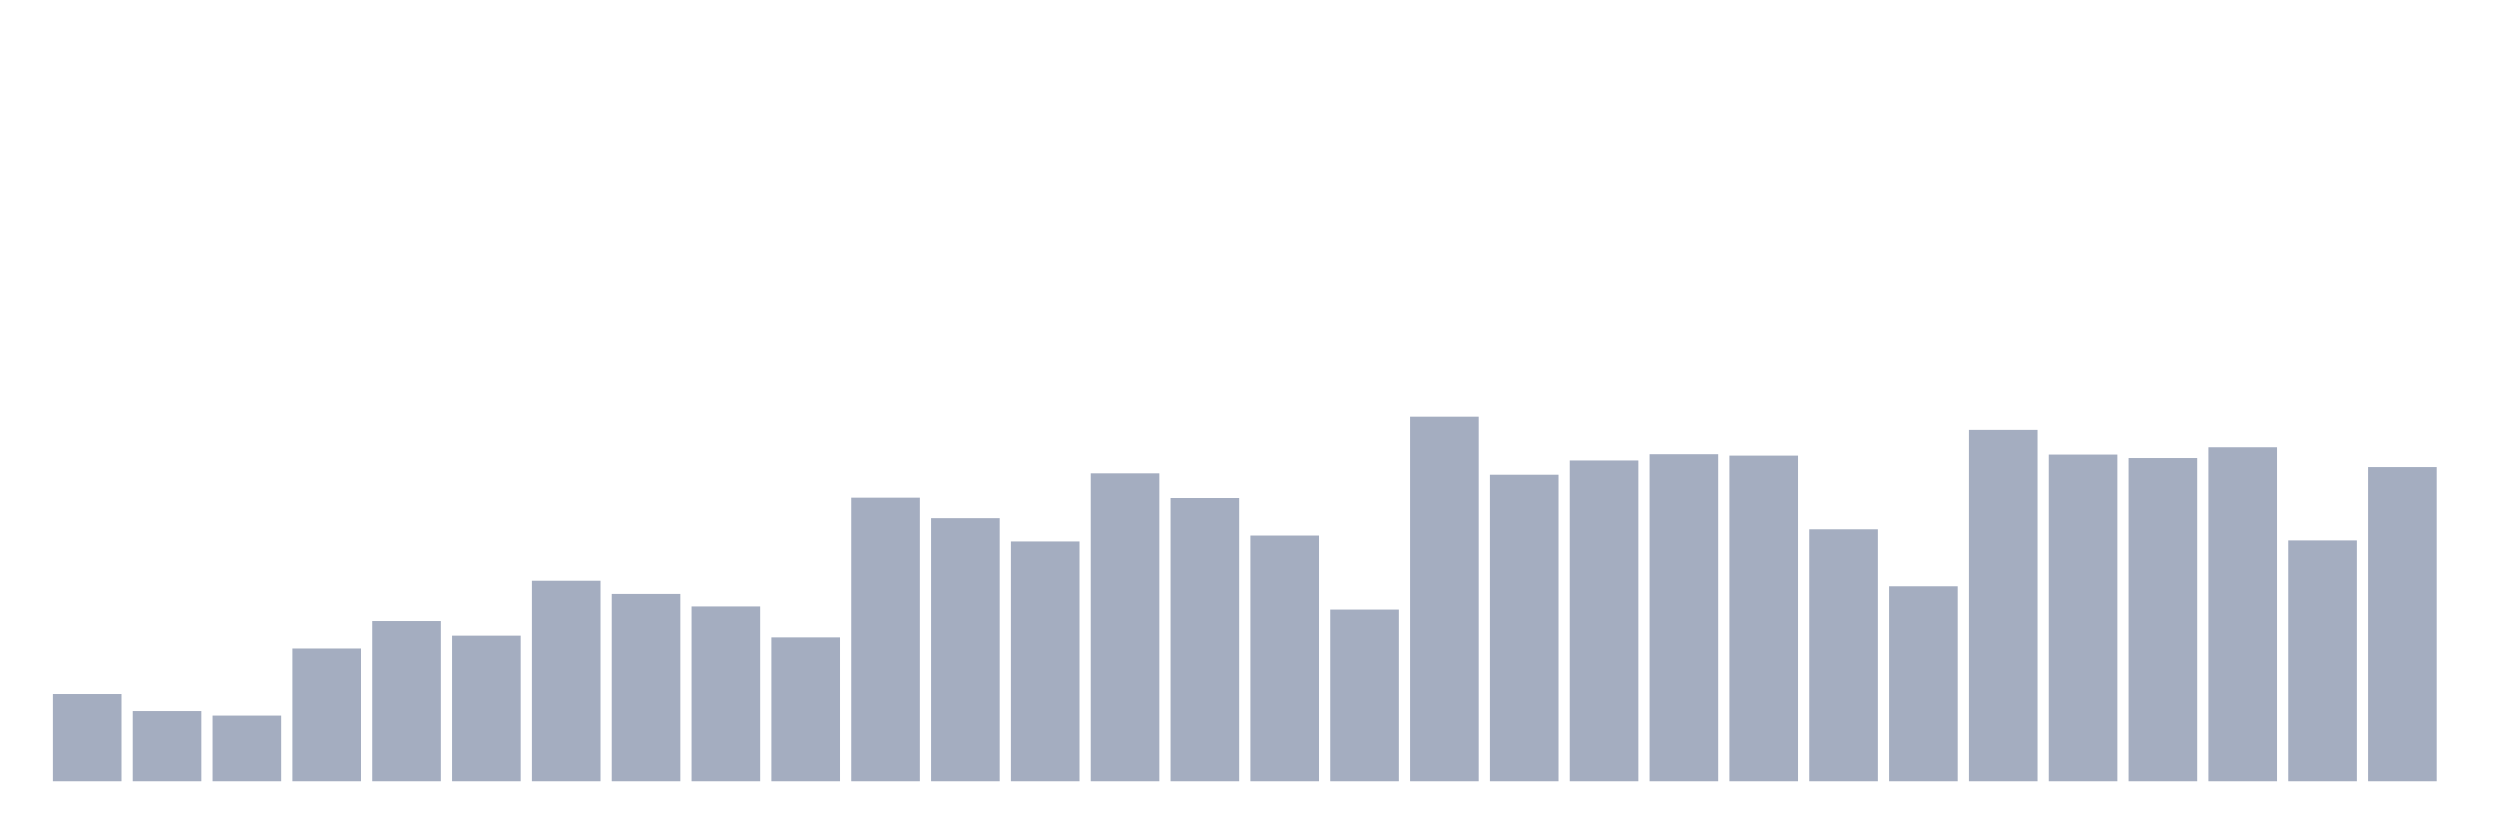
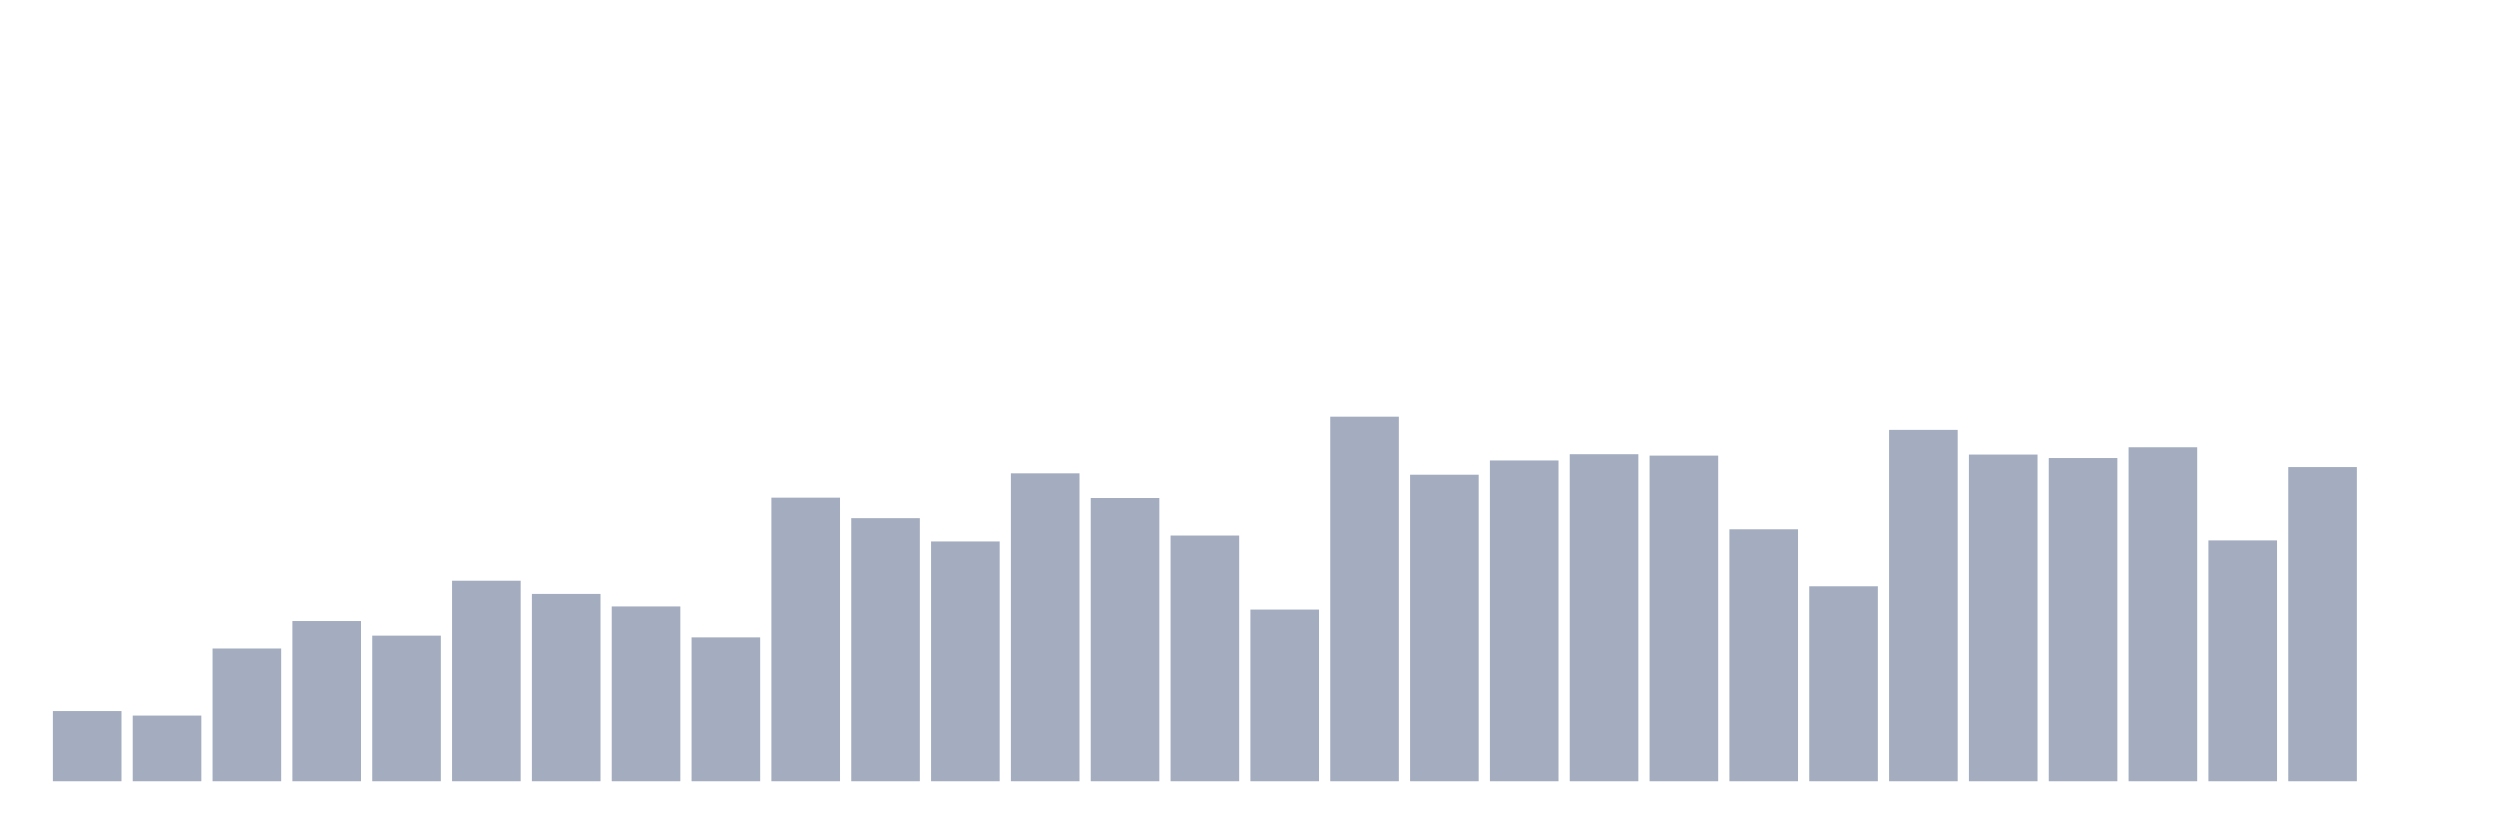
<svg xmlns="http://www.w3.org/2000/svg" viewBox="0 0 480 160">
  <g transform="translate(10,10)">
-     <rect class="bar" x="0.153" width="13.175" y="123.251" height="16.749" fill="rgb(164,173,192)" />
-     <rect class="bar" x="15.482" width="13.175" y="126.52" height="13.48" fill="rgb(164,173,192)" />
-     <rect class="bar" x="30.81" width="13.175" y="127.388" height="12.612" fill="rgb(164,173,192)" />
-     <rect class="bar" x="46.138" width="13.175" y="114.509" height="25.491" fill="rgb(164,173,192)" />
-     <rect class="bar" x="61.466" width="13.175" y="109.237" height="30.763" fill="rgb(164,173,192)" />
-     <rect class="bar" x="76.794" width="13.175" y="112.04" height="27.96" fill="rgb(164,173,192)" />
-     <rect class="bar" x="92.123" width="13.175" y="101.497" height="38.503" fill="rgb(164,173,192)" />
-     <rect class="bar" x="107.451" width="13.175" y="104.032" height="35.968" fill="rgb(164,173,192)" />
-     <rect class="bar" x="122.779" width="13.175" y="106.435" height="33.565" fill="rgb(164,173,192)" />
-     <rect class="bar" x="138.107" width="13.175" y="112.374" height="27.626" fill="rgb(164,173,192)" />
-     <rect class="bar" x="153.436" width="13.175" y="85.548" height="54.452" fill="rgb(164,173,192)" />
-     <rect class="bar" x="168.764" width="13.175" y="89.485" height="50.515" fill="rgb(164,173,192)" />
-     <rect class="bar" x="184.092" width="13.175" y="93.956" height="46.044" fill="rgb(164,173,192)" />
-     <rect class="bar" x="199.42" width="13.175" y="80.877" height="59.123" fill="rgb(164,173,192)" />
-     <rect class="bar" x="214.748" width="13.175" y="85.615" height="54.385" fill="rgb(164,173,192)" />
-     <rect class="bar" x="230.077" width="13.175" y="92.822" height="47.178" fill="rgb(164,173,192)" />
-     <rect class="bar" x="245.405" width="13.175" y="107.035" height="32.965" fill="rgb(164,173,192)" />
-     <rect class="bar" x="260.733" width="13.175" y="70" height="70" fill="rgb(164,173,192)" />
-     <rect class="bar" x="276.061" width="13.175" y="81.144" height="58.856" fill="rgb(164,173,192)" />
-     <rect class="bar" x="291.39" width="13.175" y="78.408" height="61.592" fill="rgb(164,173,192)" />
-     <rect class="bar" x="306.718" width="13.175" y="77.207" height="62.793" fill="rgb(164,173,192)" />
-     <rect class="bar" x="322.046" width="13.175" y="77.474" height="62.526" fill="rgb(164,173,192)" />
-     <rect class="bar" x="337.374" width="13.175" y="91.621" height="48.379" fill="rgb(164,173,192)" />
-     <rect class="bar" x="352.702" width="13.175" y="102.564" height="37.436" fill="rgb(164,173,192)" />
-     <rect class="bar" x="368.031" width="13.175" y="72.536" height="67.464" fill="rgb(164,173,192)" />
-     <rect class="bar" x="383.359" width="13.175" y="77.274" height="62.726" fill="rgb(164,173,192)" />
-     <rect class="bar" x="398.687" width="13.175" y="77.941" height="62.059" fill="rgb(164,173,192)" />
-     <rect class="bar" x="414.015" width="13.175" y="75.872" height="64.128" fill="rgb(164,173,192)" />
-     <rect class="bar" x="429.344" width="13.175" y="93.756" height="46.244" fill="rgb(164,173,192)" />
-     <rect class="bar" x="444.672" width="13.175" y="79.676" height="60.324" fill="rgb(164,173,192)" />
+     <rect class="bar" x="0.153" width="13.175" y="126.52" height="13.48" fill="rgb(164,173,192)" />
+     <rect class="bar" x="15.482" width="13.175" y="127.388" height="12.612" fill="rgb(164,173,192)" />
+     <rect class="bar" x="30.81" width="13.175" y="114.509" height="25.491" fill="rgb(164,173,192)" />
+     <rect class="bar" x="46.138" width="13.175" y="109.237" height="30.763" fill="rgb(164,173,192)" />
+     <rect class="bar" x="61.466" width="13.175" y="112.04" height="27.96" fill="rgb(164,173,192)" />
+     <rect class="bar" x="76.794" width="13.175" y="101.497" height="38.503" fill="rgb(164,173,192)" />
+     <rect class="bar" x="92.123" width="13.175" y="104.032" height="35.968" fill="rgb(164,173,192)" />
+     <rect class="bar" x="107.451" width="13.175" y="106.435" height="33.565" fill="rgb(164,173,192)" />
+     <rect class="bar" x="122.779" width="13.175" y="112.374" height="27.626" fill="rgb(164,173,192)" />
+     <rect class="bar" x="138.107" width="13.175" y="85.548" height="54.452" fill="rgb(164,173,192)" />
+     <rect class="bar" x="153.436" width="13.175" y="89.485" height="50.515" fill="rgb(164,173,192)" />
+     <rect class="bar" x="168.764" width="13.175" y="93.956" height="46.044" fill="rgb(164,173,192)" />
+     <rect class="bar" x="184.092" width="13.175" y="80.877" height="59.123" fill="rgb(164,173,192)" />
+     <rect class="bar" x="199.42" width="13.175" y="85.615" height="54.385" fill="rgb(164,173,192)" />
+     <rect class="bar" x="214.748" width="13.175" y="92.822" height="47.178" fill="rgb(164,173,192)" />
+     <rect class="bar" x="230.077" width="13.175" y="107.035" height="32.965" fill="rgb(164,173,192)" />
+     <rect class="bar" x="245.405" width="13.175" y="70" height="70" fill="rgb(164,173,192)" />
+     <rect class="bar" x="260.733" width="13.175" y="81.144" height="58.856" fill="rgb(164,173,192)" />
+     <rect class="bar" x="276.061" width="13.175" y="78.408" height="61.592" fill="rgb(164,173,192)" />
+     <rect class="bar" x="291.39" width="13.175" y="77.207" height="62.793" fill="rgb(164,173,192)" />
+     <rect class="bar" x="306.718" width="13.175" y="77.474" height="62.526" fill="rgb(164,173,192)" />
+     <rect class="bar" x="322.046" width="13.175" y="91.621" height="48.379" fill="rgb(164,173,192)" />
+     <rect class="bar" x="337.374" width="13.175" y="102.564" height="37.436" fill="rgb(164,173,192)" />
+     <rect class="bar" x="352.702" width="13.175" y="72.536" height="67.464" fill="rgb(164,173,192)" />
+     <rect class="bar" x="368.031" width="13.175" y="77.274" height="62.726" fill="rgb(164,173,192)" />
+     <rect class="bar" x="383.359" width="13.175" y="77.941" height="62.059" fill="rgb(164,173,192)" />
+     <rect class="bar" x="398.687" width="13.175" y="75.872" height="64.128" fill="rgb(164,173,192)" />
+     <rect class="bar" x="414.015" width="13.175" y="93.756" height="46.244" fill="rgb(164,173,192)" />
+     <rect class="bar" x="429.344" width="13.175" y="79.676" height="60.324" fill="rgb(164,173,192)" />
+     <rect class="bar" x="444.672" width="13.175" y="140" height="0" fill="rgb(164,173,192)" />
  </g>
</svg>
